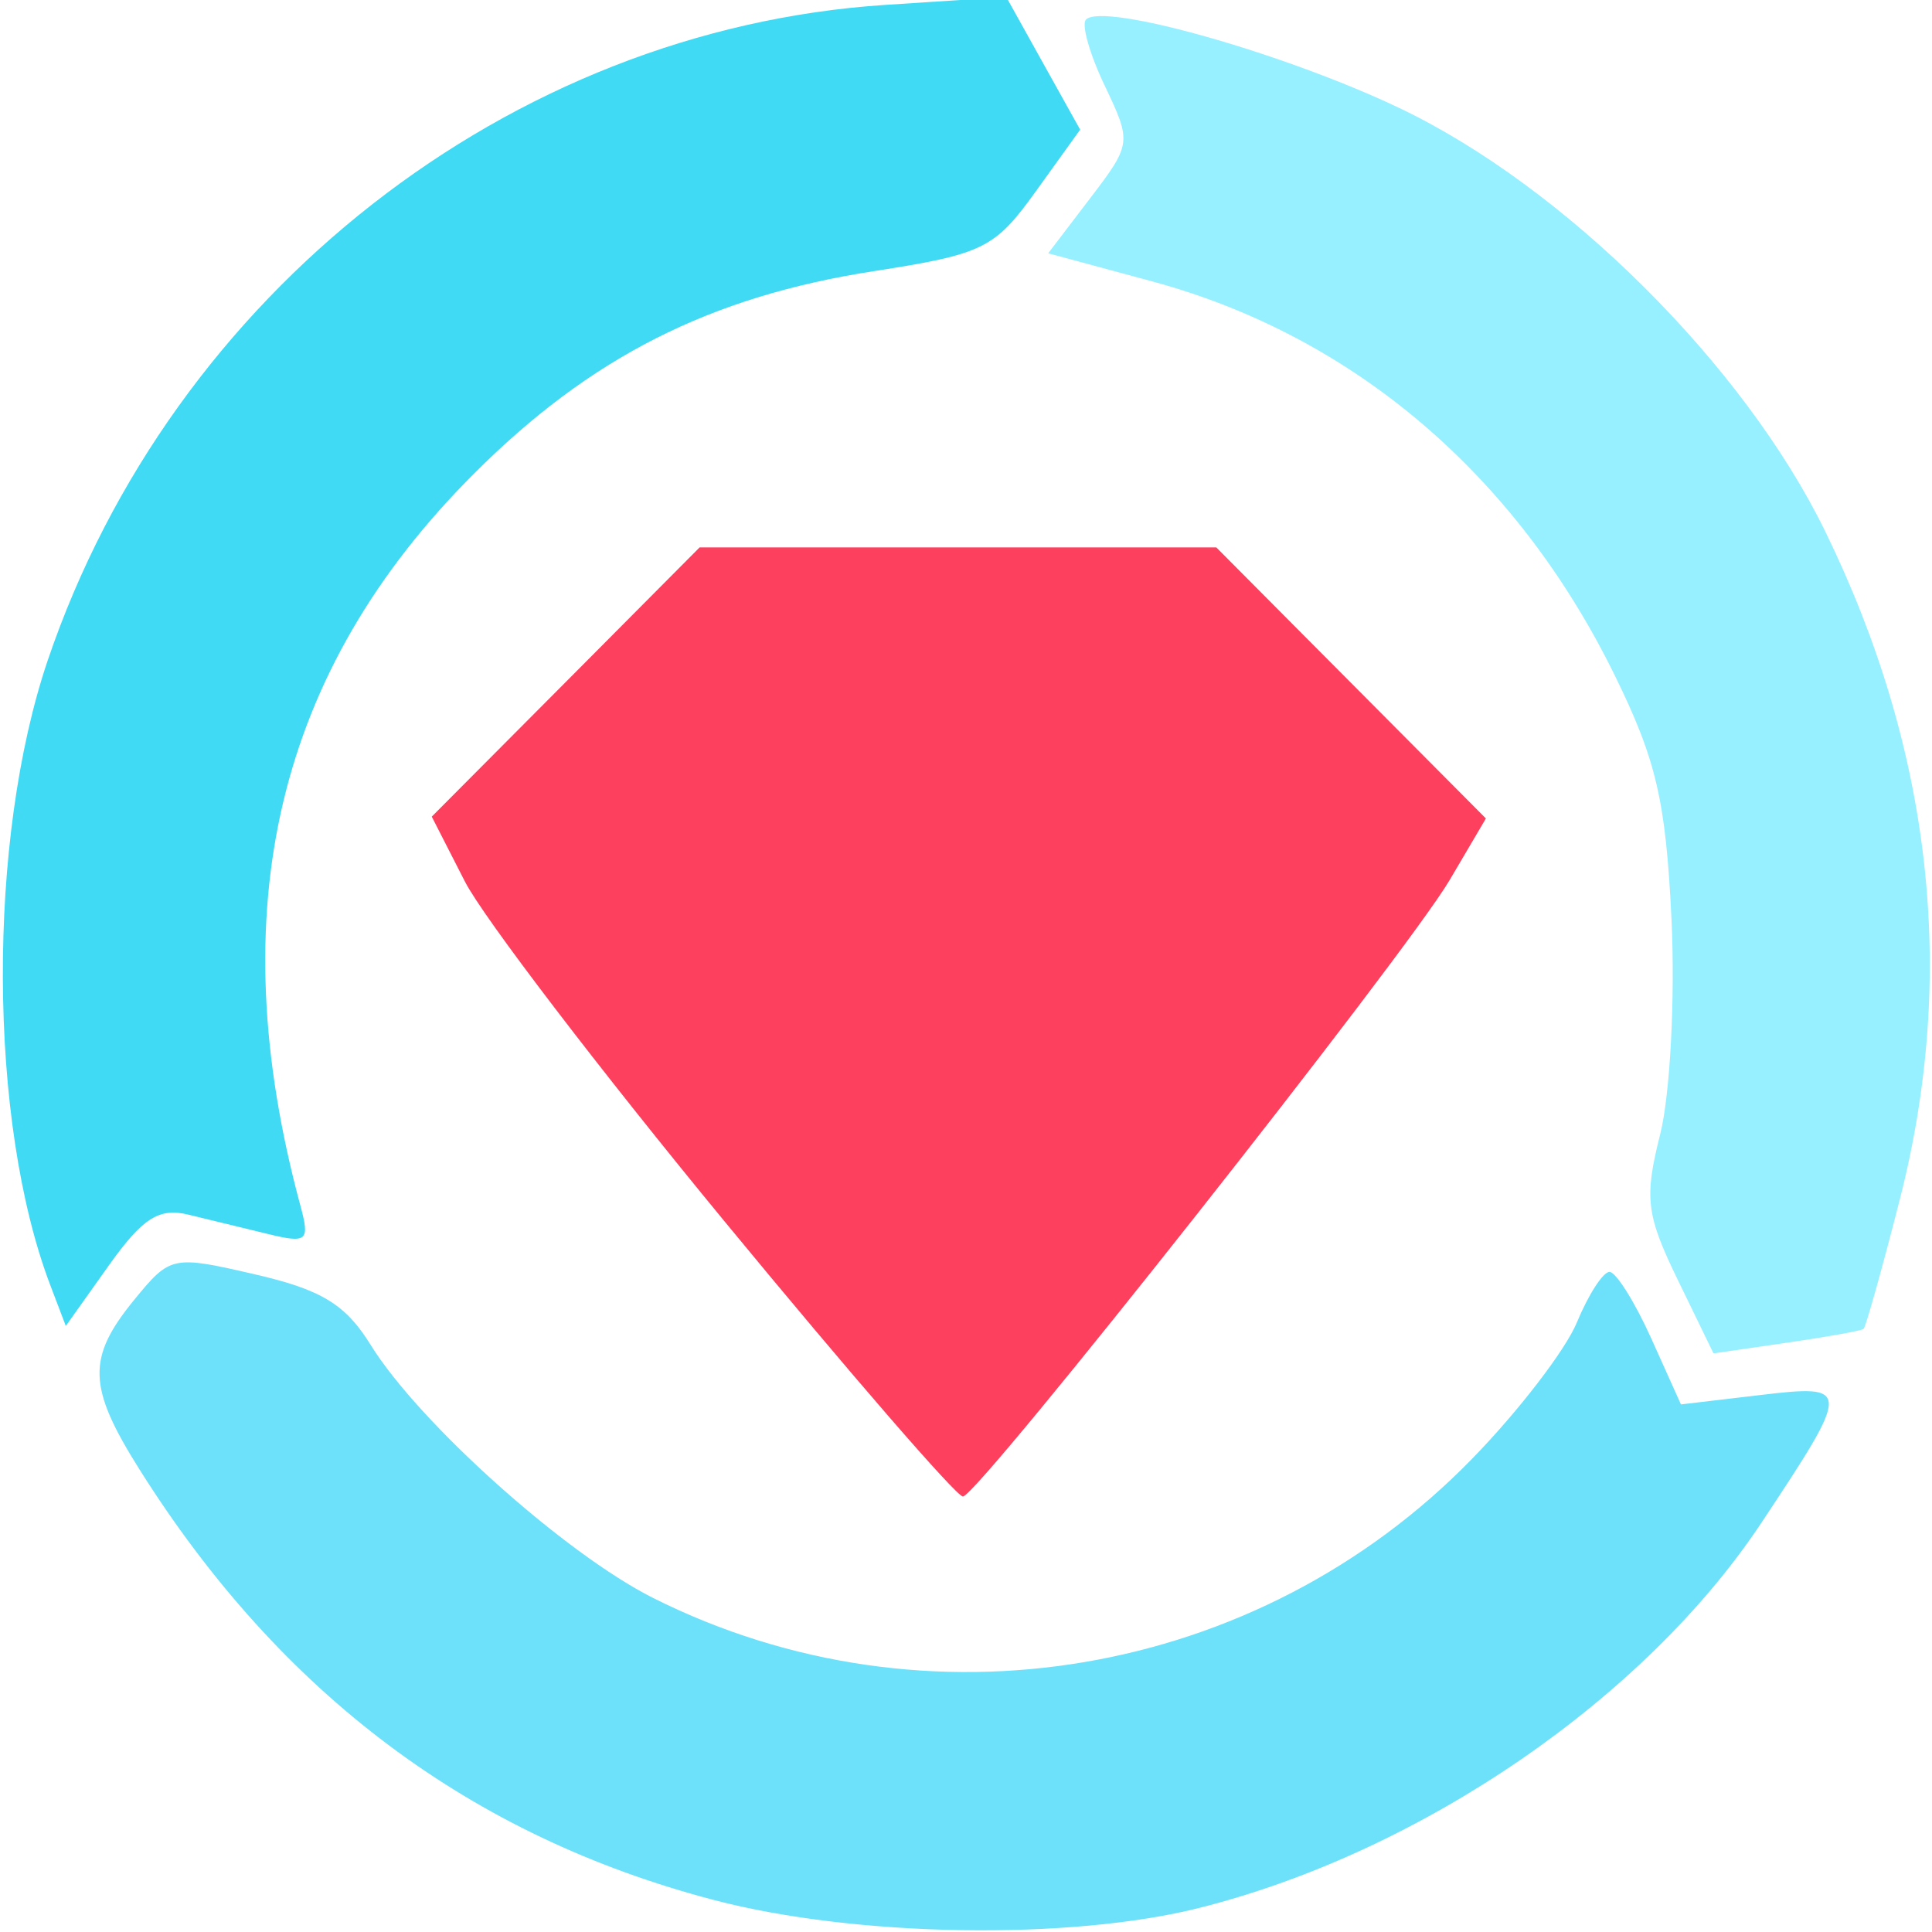
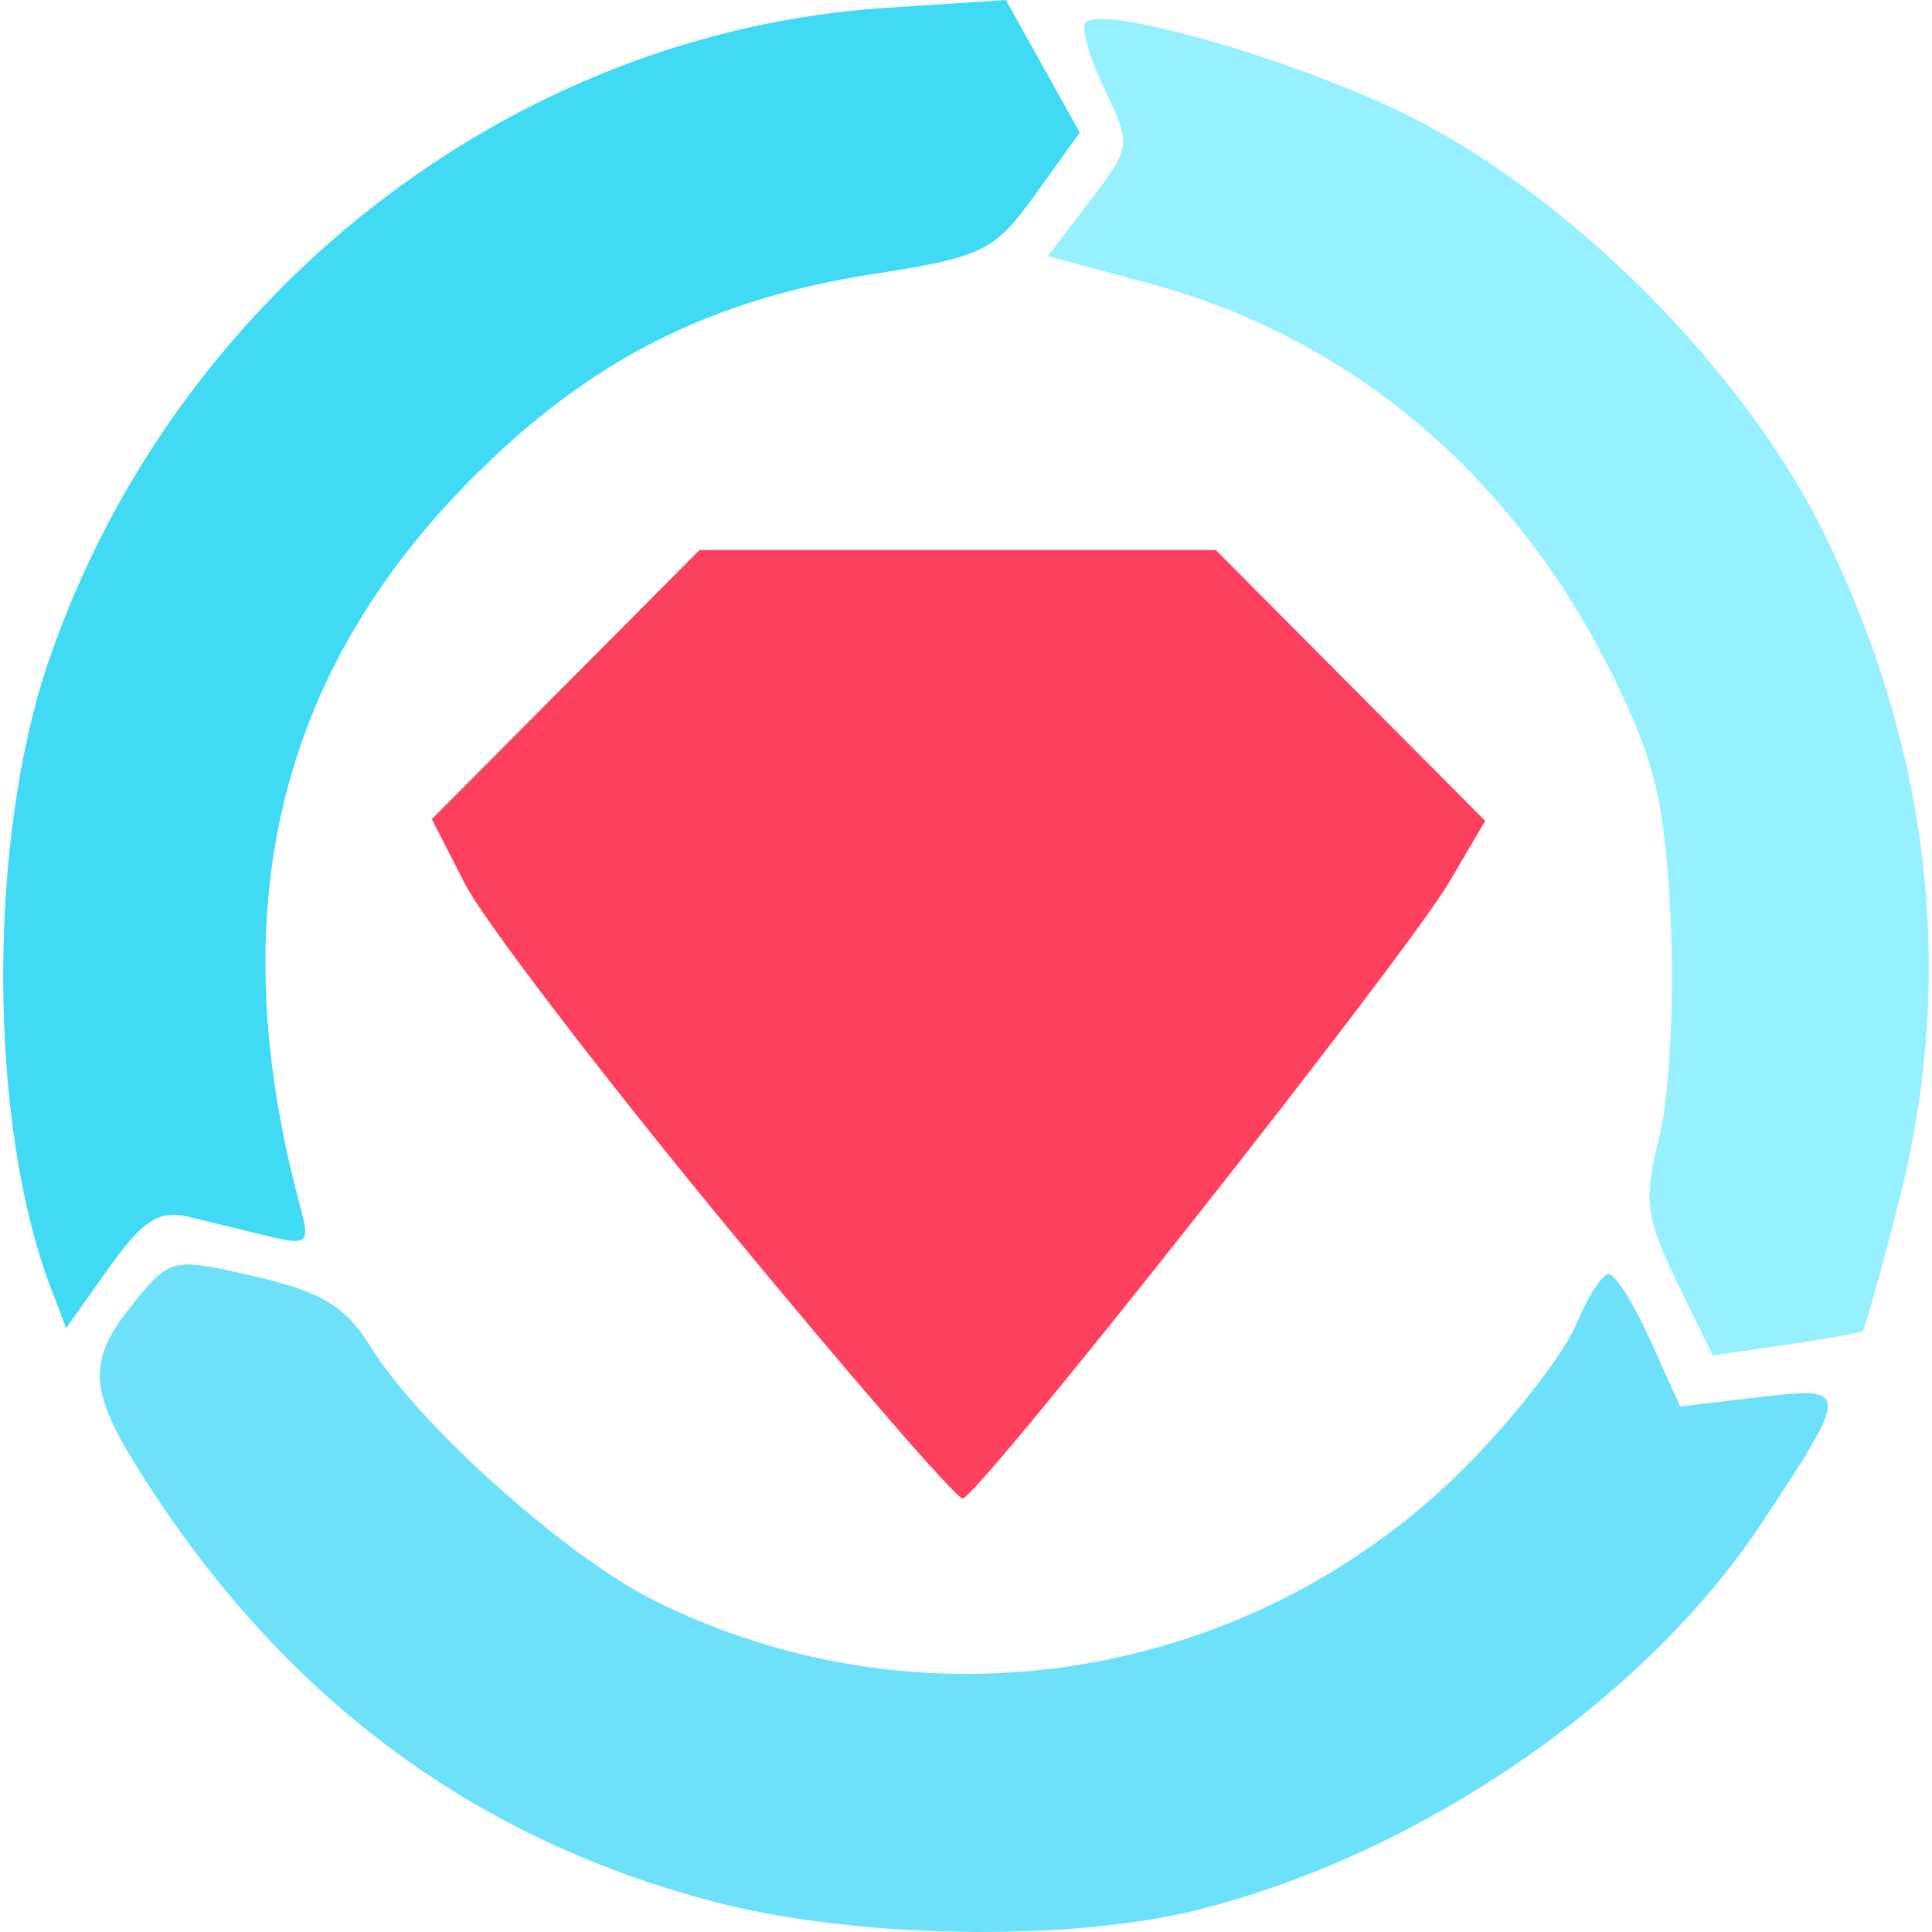
<svg xmlns="http://www.w3.org/2000/svg" viewBox="0 0 128 128">
-   <path d="M47.305 125.883c-16.121-4.227-28.703-13.656-38.063-28.528-3.441-5.464-3.5-7.394-.34-11.25 2.383-2.91 2.52-2.94 7.993-1.675 4.394 1.011 6.003 1.992 7.648 4.652 3.195 5.168 12.902 13.867 18.746 16.797 18.047 9.047 40.035 5.32 54.195-9.184 3.082-3.152 6.227-7.238 6.989-9.082.761-1.84 1.734-3.347 2.16-3.347.426 0 1.668 1.976 2.758 4.39l1.976 4.39 5.215-.616c6.09-.723 6.094-.551.106 8.472-7.723 11.633-22.52 21.778-37.18 25.489-8.606 2.18-22.809 1.953-32.203-.508zm0 0" fill="#6de1fa" />
-   <path d="M48.023 80.945C39.75 70.902 32 60.758 30.797 58.395l-2.192-4.29 8.875-8.917 8.872-8.922h34.23l8.93 8.98 8.933 8.98-2.406 4.087c-2.902 4.925-31.195 40.757-32.242 40.835-.406.028-7.504-8.164-15.774-18.203zm0 0" fill="#fe405f" />
-   <path d="M111.156 84.793c-2.094-4.313-2.23-5.422-1.164-9.645.66-2.625.996-9.027.75-14.23-.379-7.887-1.008-10.582-3.8-16.254-6.52-13.246-17.31-22.418-30.59-26.016l-6.907-1.867 2.782-3.648c2.742-3.594 2.753-3.703.964-7.457-1-2.094-1.558-4.063-1.242-4.38C73.102.142 85.02 3.5 92.68 7.142c10.958 5.21 22.856 17.03 28.243 28.058 7.086 14.512 8.746 29.403 4.941 44.278-1.172 4.593-2.254 8.449-2.398 8.566-.145.121-2.442.531-5.106.918l-4.836.703zm0 0" fill="#97f0ff" />
-   <path d="M3.328 85.137c-4.121-10.84-4.195-29.52-.16-41.403 8.25-24.3 30.605-41.785 55.5-43.41l8-.523 2.445 4.394 2.45 4.395-2.934 4.082c-2.73 3.797-3.473 4.164-10.766 5.297-10.836 1.687-18.75 5.695-26.472 13.422-13.059 13.058-16.801 28.855-11.485 48.5.63 2.332.442 2.496-2.14 1.867l-5.286-1.285c-1.949-.473-3.035.222-5.285 3.386L4.36 87.848zm0 0" fill="#40daf4" />
+   <path fill="#6de1fa" d="M47.296 125.996c-16.11-4.224-28.684-13.647-38.037-28.509-3.439-5.46-3.498-7.388-.34-11.242 2.381-2.908 2.518-2.938 7.987-1.674 4.391 1.01 6 1.991 7.643 4.65 3.193 5.164 12.893 13.857 18.733 16.785 18.035 9.04 40.008 5.316 54.158-9.178 3.08-3.15 6.223-7.233 6.985-9.076.76-1.839 1.733-3.345 2.158-3.345.426 0 1.667 1.975 2.756 4.387l1.975 4.387 5.212-.615c6.085-.723 6.09-.55.105 8.466-7.717 11.625-22.504 21.763-37.154 25.472-8.6 2.178-22.794 1.951-32.181-.508zm0 0" />
+   <path fill="#fe405f" d="M48.013 81.089C39.746 71.053 32.001 60.916 30.8 58.554l-2.19-4.287 8.868-8.911 8.866-8.916H80.55l8.924 8.974 8.927 8.974-2.405 4.084c-2.9 4.922-31.173 40.73-32.22 40.807-.405.028-7.499-8.158-15.763-18.19zm0 0" />
+   <path fill="#97f0ff" d="M111.103 84.934c-2.092-4.31-2.228-5.418-1.163-9.638.66-2.624.995-9.021.75-14.22-.38-7.882-1.008-10.575-3.798-16.244-6.516-13.237-17.298-22.402-30.57-25.998l-6.901-1.866 2.78-3.645c2.74-3.592 2.75-3.7.963-7.452-1-2.093-1.557-4.06-1.241-4.377C73.075.341 84.985 3.696 92.64 7.336c10.95 5.206 22.84 17.018 28.223 28.039 7.082 14.502 8.74 29.383 4.938 44.248-1.171 4.59-2.252 8.443-2.396 8.56-.145.12-2.44.53-5.103.917l-4.833.703zm0 0" />
+   <path fill="#40daf4" d="M3.349 85.278c-4.119-10.833-4.193-29.5-.16-41.375C11.433 19.62 33.773 2.147 58.65.523L66.645 0l2.444 4.391 2.448 4.392-2.932 4.08c-2.728 3.794-3.47 4.16-10.759 5.293-10.828 1.686-18.737 5.69-26.454 13.413-13.05 13.049-16.789 28.835-11.477 48.466.63 2.33.442 2.495-2.138 1.866l-5.283-1.284c-1.947-.473-3.033.222-5.281 3.384L4.38 87.987zm0 0" />
</svg>
